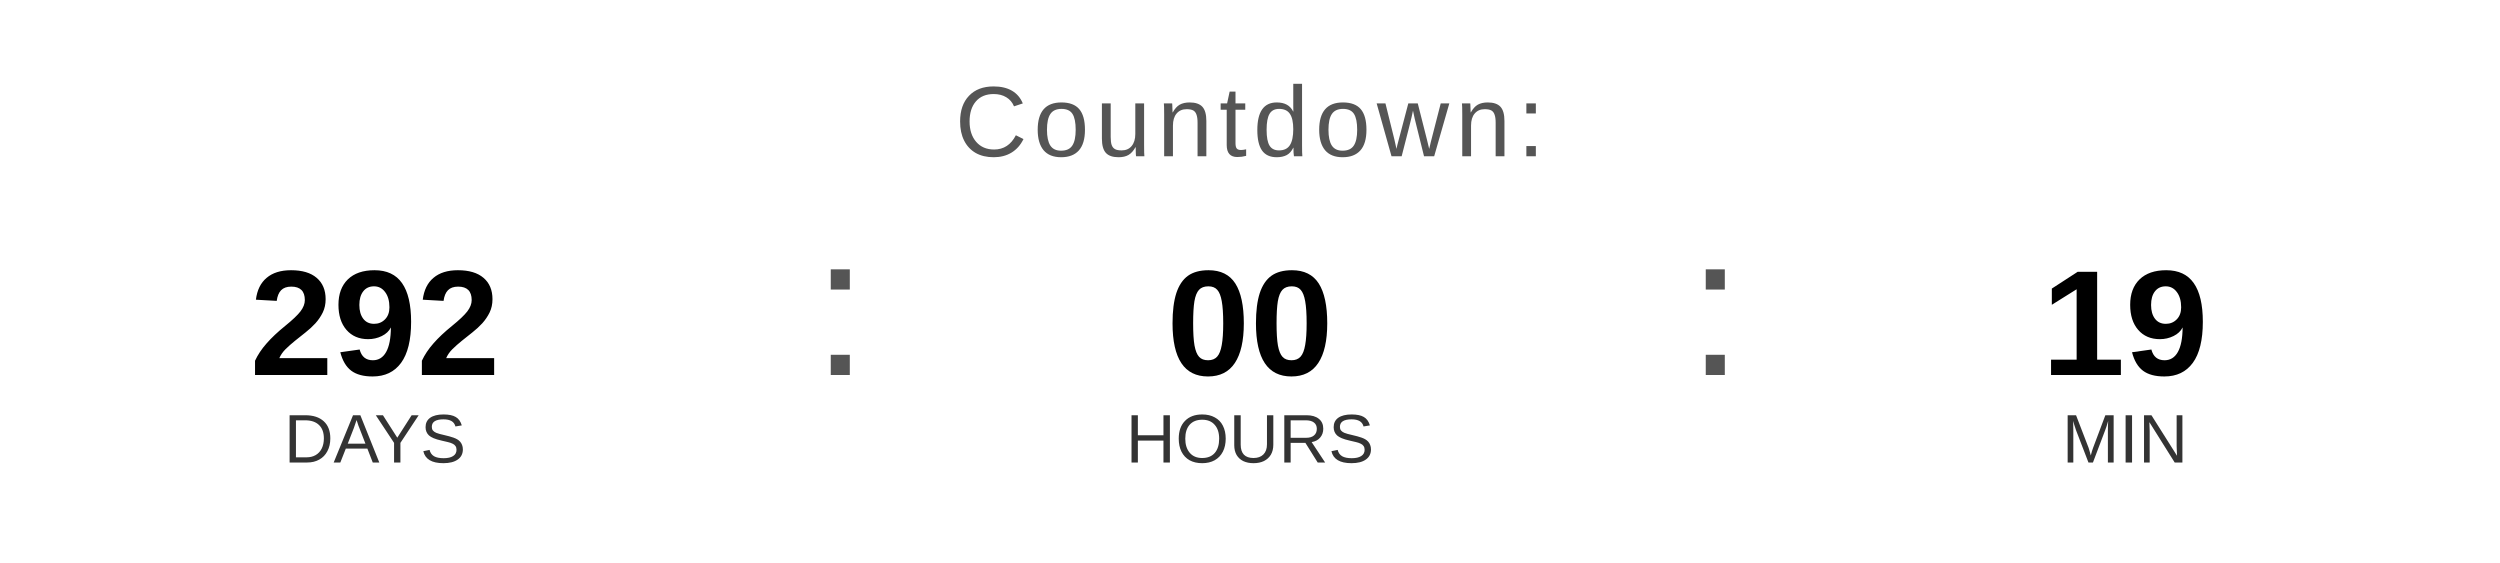
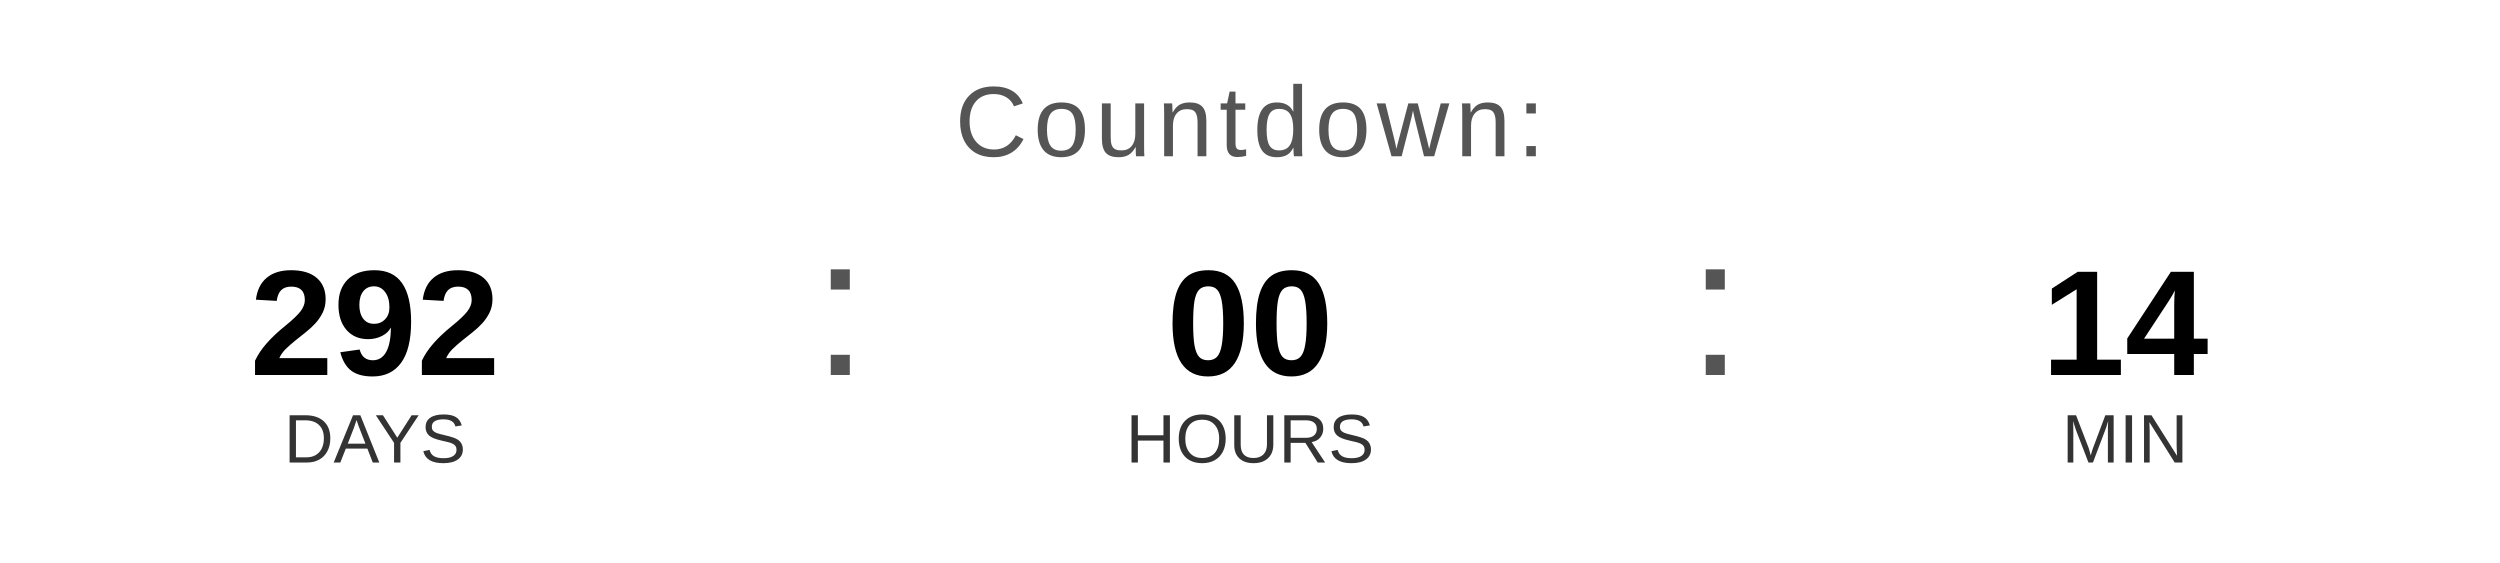
<svg xmlns="http://www.w3.org/2000/svg" width="400" height="90" viewBox="0 0 400 90">
  <text x="200" y="25" font-family="Arial, Helvetica, sans-serif" font-size="16" fill="#555555" text-anchor="middle" letter-spacing="1">
    Countdown:
  </text>
  <text x="60" y="60" font-family="Arial, Helvetica, sans-serif" font-size="24" font-weight="bold" fill="#000000" text-anchor="middle">292</text>
  <text x="60" y="74" font-family="Arial, Helvetica, sans-serif" font-size="11" fill="#333333" text-anchor="middle">DAYS</text>
  <text x="130" y="60" font-family="Arial, sans-serif" font-size="32" fill="#555555">:</text>
  <text x="200" y="60" font-family="Arial, Helvetica, sans-serif" font-size="24" font-weight="bold" fill="#000000" text-anchor="middle">00</text>
  <text x="200" y="74" font-family="Arial, Helvetica, sans-serif" font-size="11" fill="#333333" text-anchor="middle">HOURS</text>
  <text x="270" y="60" font-family="Arial, sans-serif" font-size="32" fill="#555555">:</text>
-   <text x="340" y="60" font-family="Arial, Helvetica, sans-serif" font-size="24" font-weight="bold" fill="#000000" text-anchor="middle">19</text>
+   <text x="340" y="60" font-family="Arial, Helvetica, sans-serif" font-size="24" font-weight="bold" fill="#000000" text-anchor="middle">14</text>
  <text x="340" y="74" font-family="Arial, Helvetica, sans-serif" font-size="11" fill="#333333" text-anchor="middle">MIN</text>
</svg>
